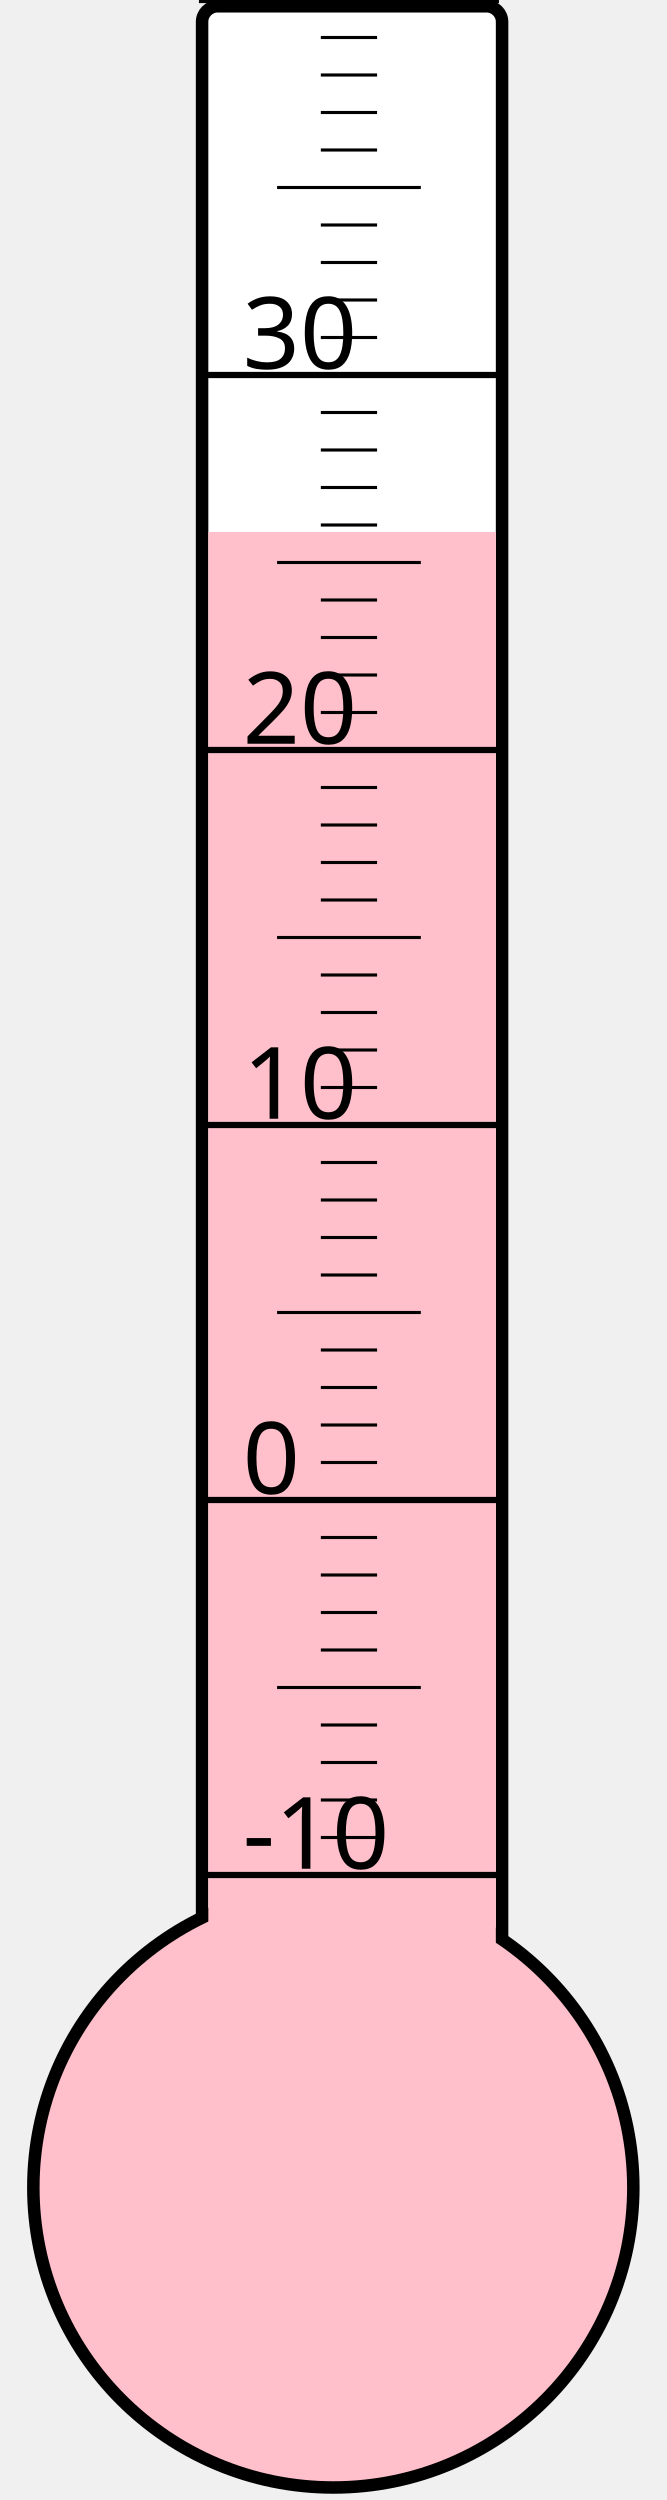
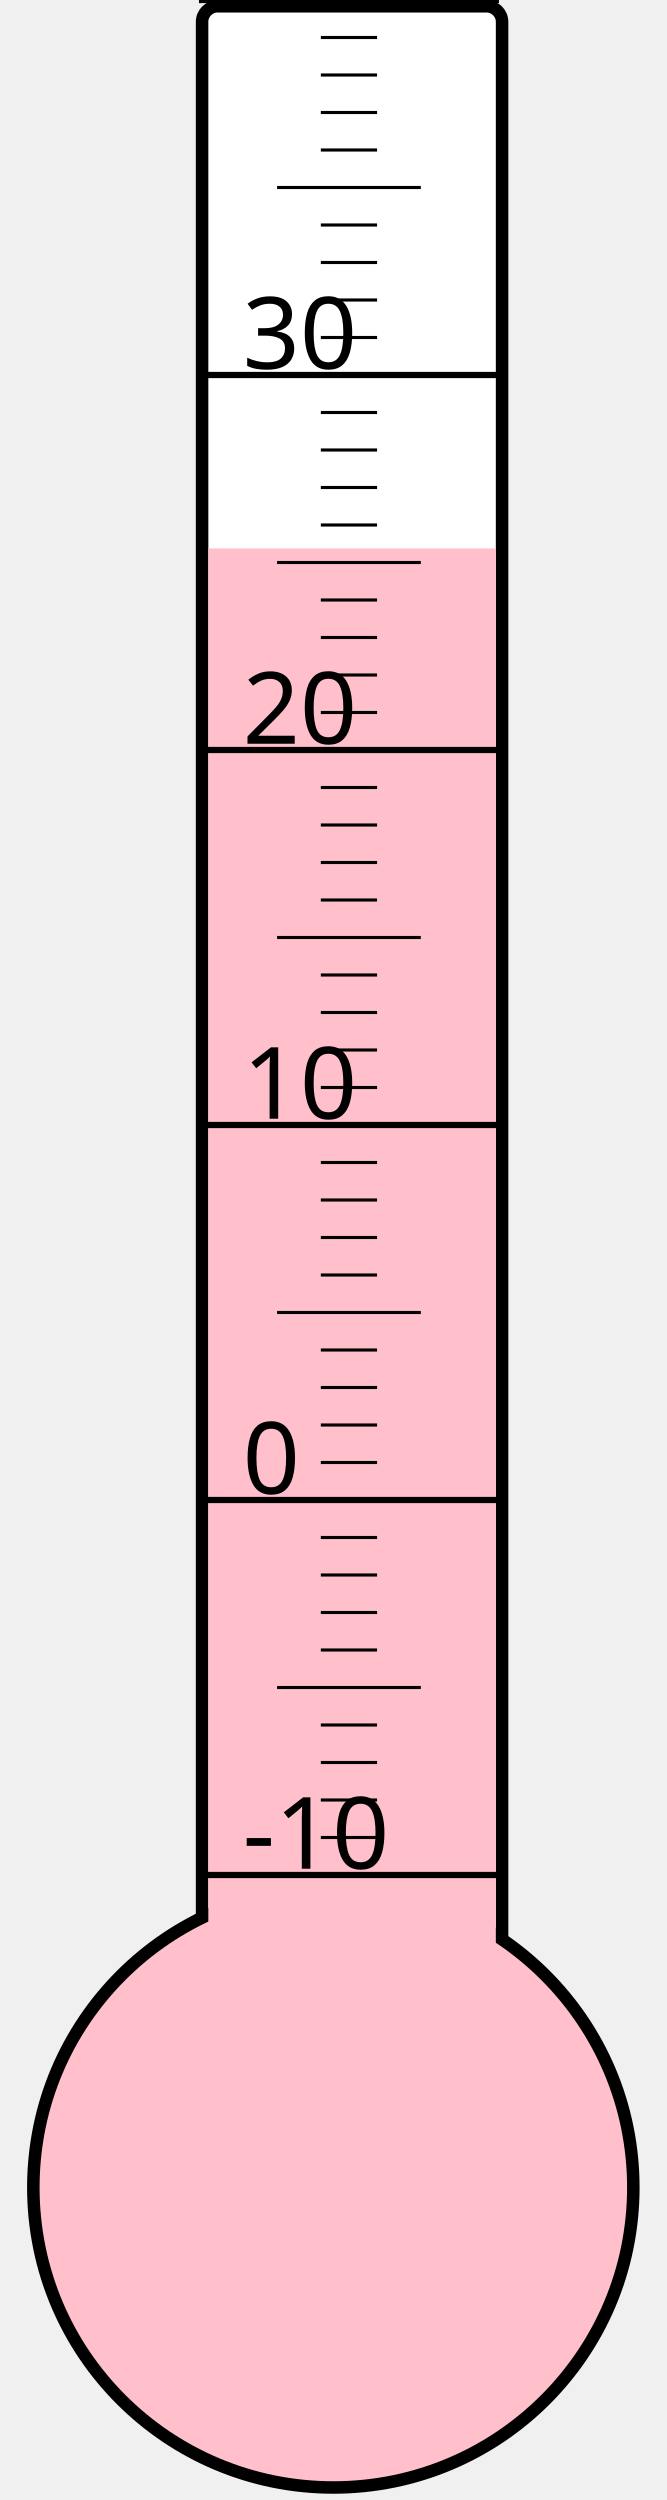
<svg xmlns="http://www.w3.org/2000/svg" width="40px" height="150px" viewBox="0 0 200 800">
  <rect width="200" height="800" x="0" y="0" style="fill: #ffffeb; fill-opacity: 0;" />
  <rect width="96" height="680" x="58" y="2" rx="5" ry="5" style="fill: white; fill-opacity: 1; stroke: black; stroke-width: 4;" />
  <circle cx="100" cy="700" r="96" style="fill: pink; stroke: black; stroke-width: 4;" />
-   <rect width="92" height="529.75" x="60" y="170.25" style="fill: pink; fill-opacity: 1; stroke-width: 0;" />
+   <rect width="92" height="524.5" x="60" y="175.5" style="fill: pink; fill-opacity: 1; stroke-width: 0;" />
  <text x="71" y="598" style="font-family: sans-serif; font-size: 24pt;">-10</text>
  <text x="71" y="478" style="font-family: sans-serif; font-size: 24pt;">0</text>
  <text x="71" y="358" style="font-family: sans-serif; font-size: 24pt;">10</text>
  <text x="71" y="238" style="font-family: sans-serif; font-size: 24pt;">20</text>
  <text x="71" y="118" style="font-family: sans-serif; font-size: 24pt;">30</text>
  <g style="stroke: black;">
    <line x1="57" y1="600" x2="153" y2="600" style="stroke-width: 2;" />
    <line x1="96" y1="588" x2="114" y2="588" style="stroke-width: 1;" />
    <line x1="96" y1="576" x2="114" y2="576" style="stroke-width: 1;" />
    <line x1="96" y1="564" x2="114" y2="564" style="stroke-width: 1;" />
    <line x1="96" y1="552" x2="114" y2="552" style="stroke-width: 1;" />
    <line x1="82" y1="540" x2="128" y2="540" style="stroke-width: 1;" />
    <line x1="96" y1="528" x2="114" y2="528" style="stroke-width: 1;" />
    <line x1="96" y1="516" x2="114" y2="516" style="stroke-width: 1;" />
    <line x1="96" y1="504" x2="114" y2="504" style="stroke-width: 1;" />
    <line x1="96" y1="492" x2="114" y2="492" style="stroke-width: 1;" />
    <line x1="57" y1="480" x2="153" y2="480" style="stroke-width: 2;" />
    <line x1="96" y1="468" x2="114" y2="468" style="stroke-width: 1;" />
    <line x1="96" y1="456" x2="114" y2="456" style="stroke-width: 1;" />
    <line x1="96" y1="444" x2="114" y2="444" style="stroke-width: 1;" />
    <line x1="96" y1="432" x2="114" y2="432" style="stroke-width: 1;" />
    <line x1="82" y1="420" x2="128" y2="420" style="stroke-width: 1;" />
    <line x1="96" y1="408" x2="114" y2="408" style="stroke-width: 1;" />
    <line x1="96" y1="396" x2="114" y2="396" style="stroke-width: 1;" />
    <line x1="96" y1="384" x2="114" y2="384" style="stroke-width: 1;" />
    <line x1="96" y1="372" x2="114" y2="372" style="stroke-width: 1;" />
    <line x1="57" y1="360" x2="153" y2="360" style="stroke-width: 2;" />
    <line x1="96" y1="348" x2="114" y2="348" style="stroke-width: 1;" />
    <line x1="96" y1="336" x2="114" y2="336" style="stroke-width: 1;" />
    <line x1="96" y1="324" x2="114" y2="324" style="stroke-width: 1;" />
    <line x1="96" y1="312" x2="114" y2="312" style="stroke-width: 1;" />
    <line x1="82" y1="300" x2="128" y2="300" style="stroke-width: 1;" />
    <line x1="96" y1="288" x2="114" y2="288" style="stroke-width: 1;" />
    <line x1="96" y1="276" x2="114" y2="276" style="stroke-width: 1;" />
    <line x1="96" y1="264" x2="114" y2="264" style="stroke-width: 1;" />
    <line x1="96" y1="252" x2="114" y2="252" style="stroke-width: 1;" />
    <line x1="57" y1="240" x2="153" y2="240" style="stroke-width: 2;" />
    <line x1="96" y1="228" x2="114" y2="228" style="stroke-width: 1;" />
    <line x1="96" y1="216" x2="114" y2="216" style="stroke-width: 1;" />
    <line x1="96" y1="204" x2="114" y2="204" style="stroke-width: 1;" />
    <line x1="96" y1="192" x2="114" y2="192" style="stroke-width: 1;" />
    <line x1="82" y1="180" x2="128" y2="180" style="stroke-width: 1;" />
    <line x1="96" y1="168" x2="114" y2="168" style="stroke-width: 1;" />
    <line x1="96" y1="156" x2="114" y2="156" style="stroke-width: 1;" />
    <line x1="96" y1="144" x2="114" y2="144" style="stroke-width: 1;" />
    <line x1="96" y1="132" x2="114" y2="132" style="stroke-width: 1;" />
    <line x1="57" y1="120" x2="153" y2="120" style="stroke-width: 2;" />
    <line x1="96" y1="108" x2="114" y2="108" style="stroke-width: 1;" />
    <line x1="96" y1="96" x2="114" y2="96" style="stroke-width: 1;" />
    <line x1="96" y1="84" x2="114" y2="84" style="stroke-width: 1;" />
    <line x1="96" y1="72" x2="114" y2="72" style="stroke-width: 1;" />
    <line x1="82" y1="60" x2="128" y2="60" style="stroke-width: 1;" />
    <line x1="96" y1="48" x2="114" y2="48" style="stroke-width: 1;" />
    <line x1="96" y1="36" x2="114" y2="36" style="stroke-width: 1;" />
    <line x1="96" y1="24" x2="114" y2="24" style="stroke-width: 1;" />
    <line x1="96" y1="12" x2="114" y2="12" style="stroke-width: 1;" />
    <line x1="57" y1="0" x2="153" y2="0" style="stroke-width: 2;" />
  </g>
</svg>
